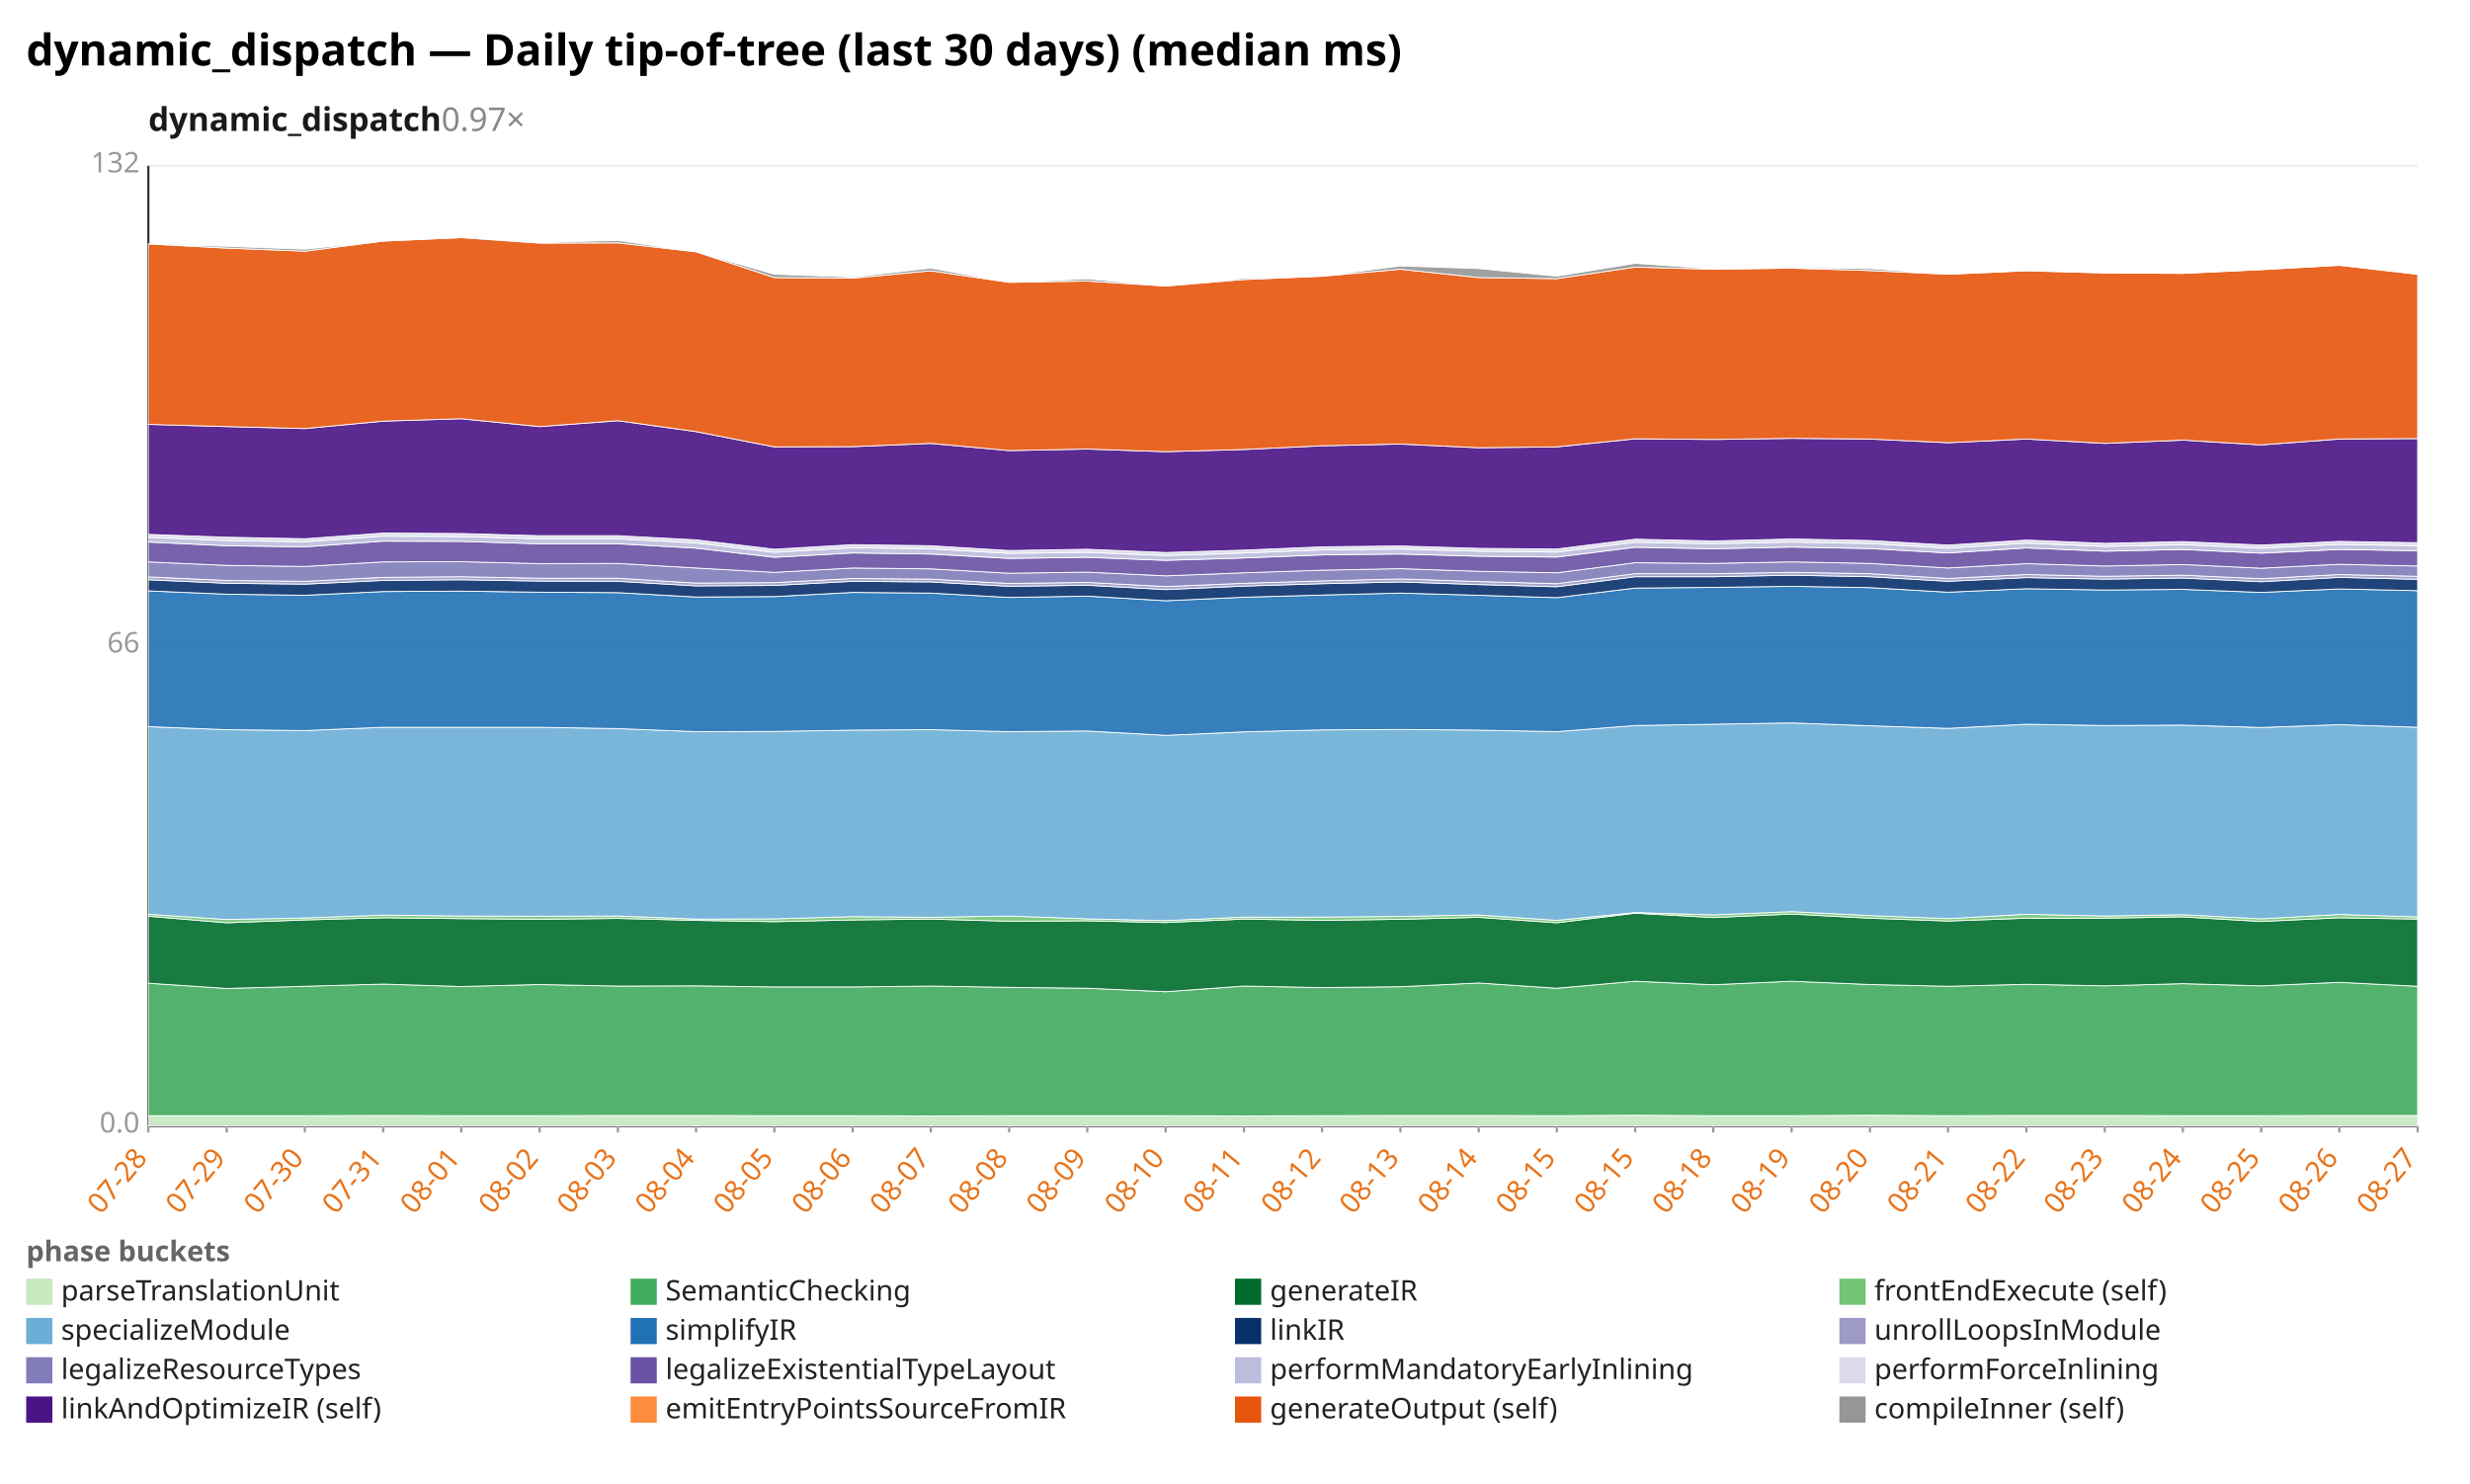
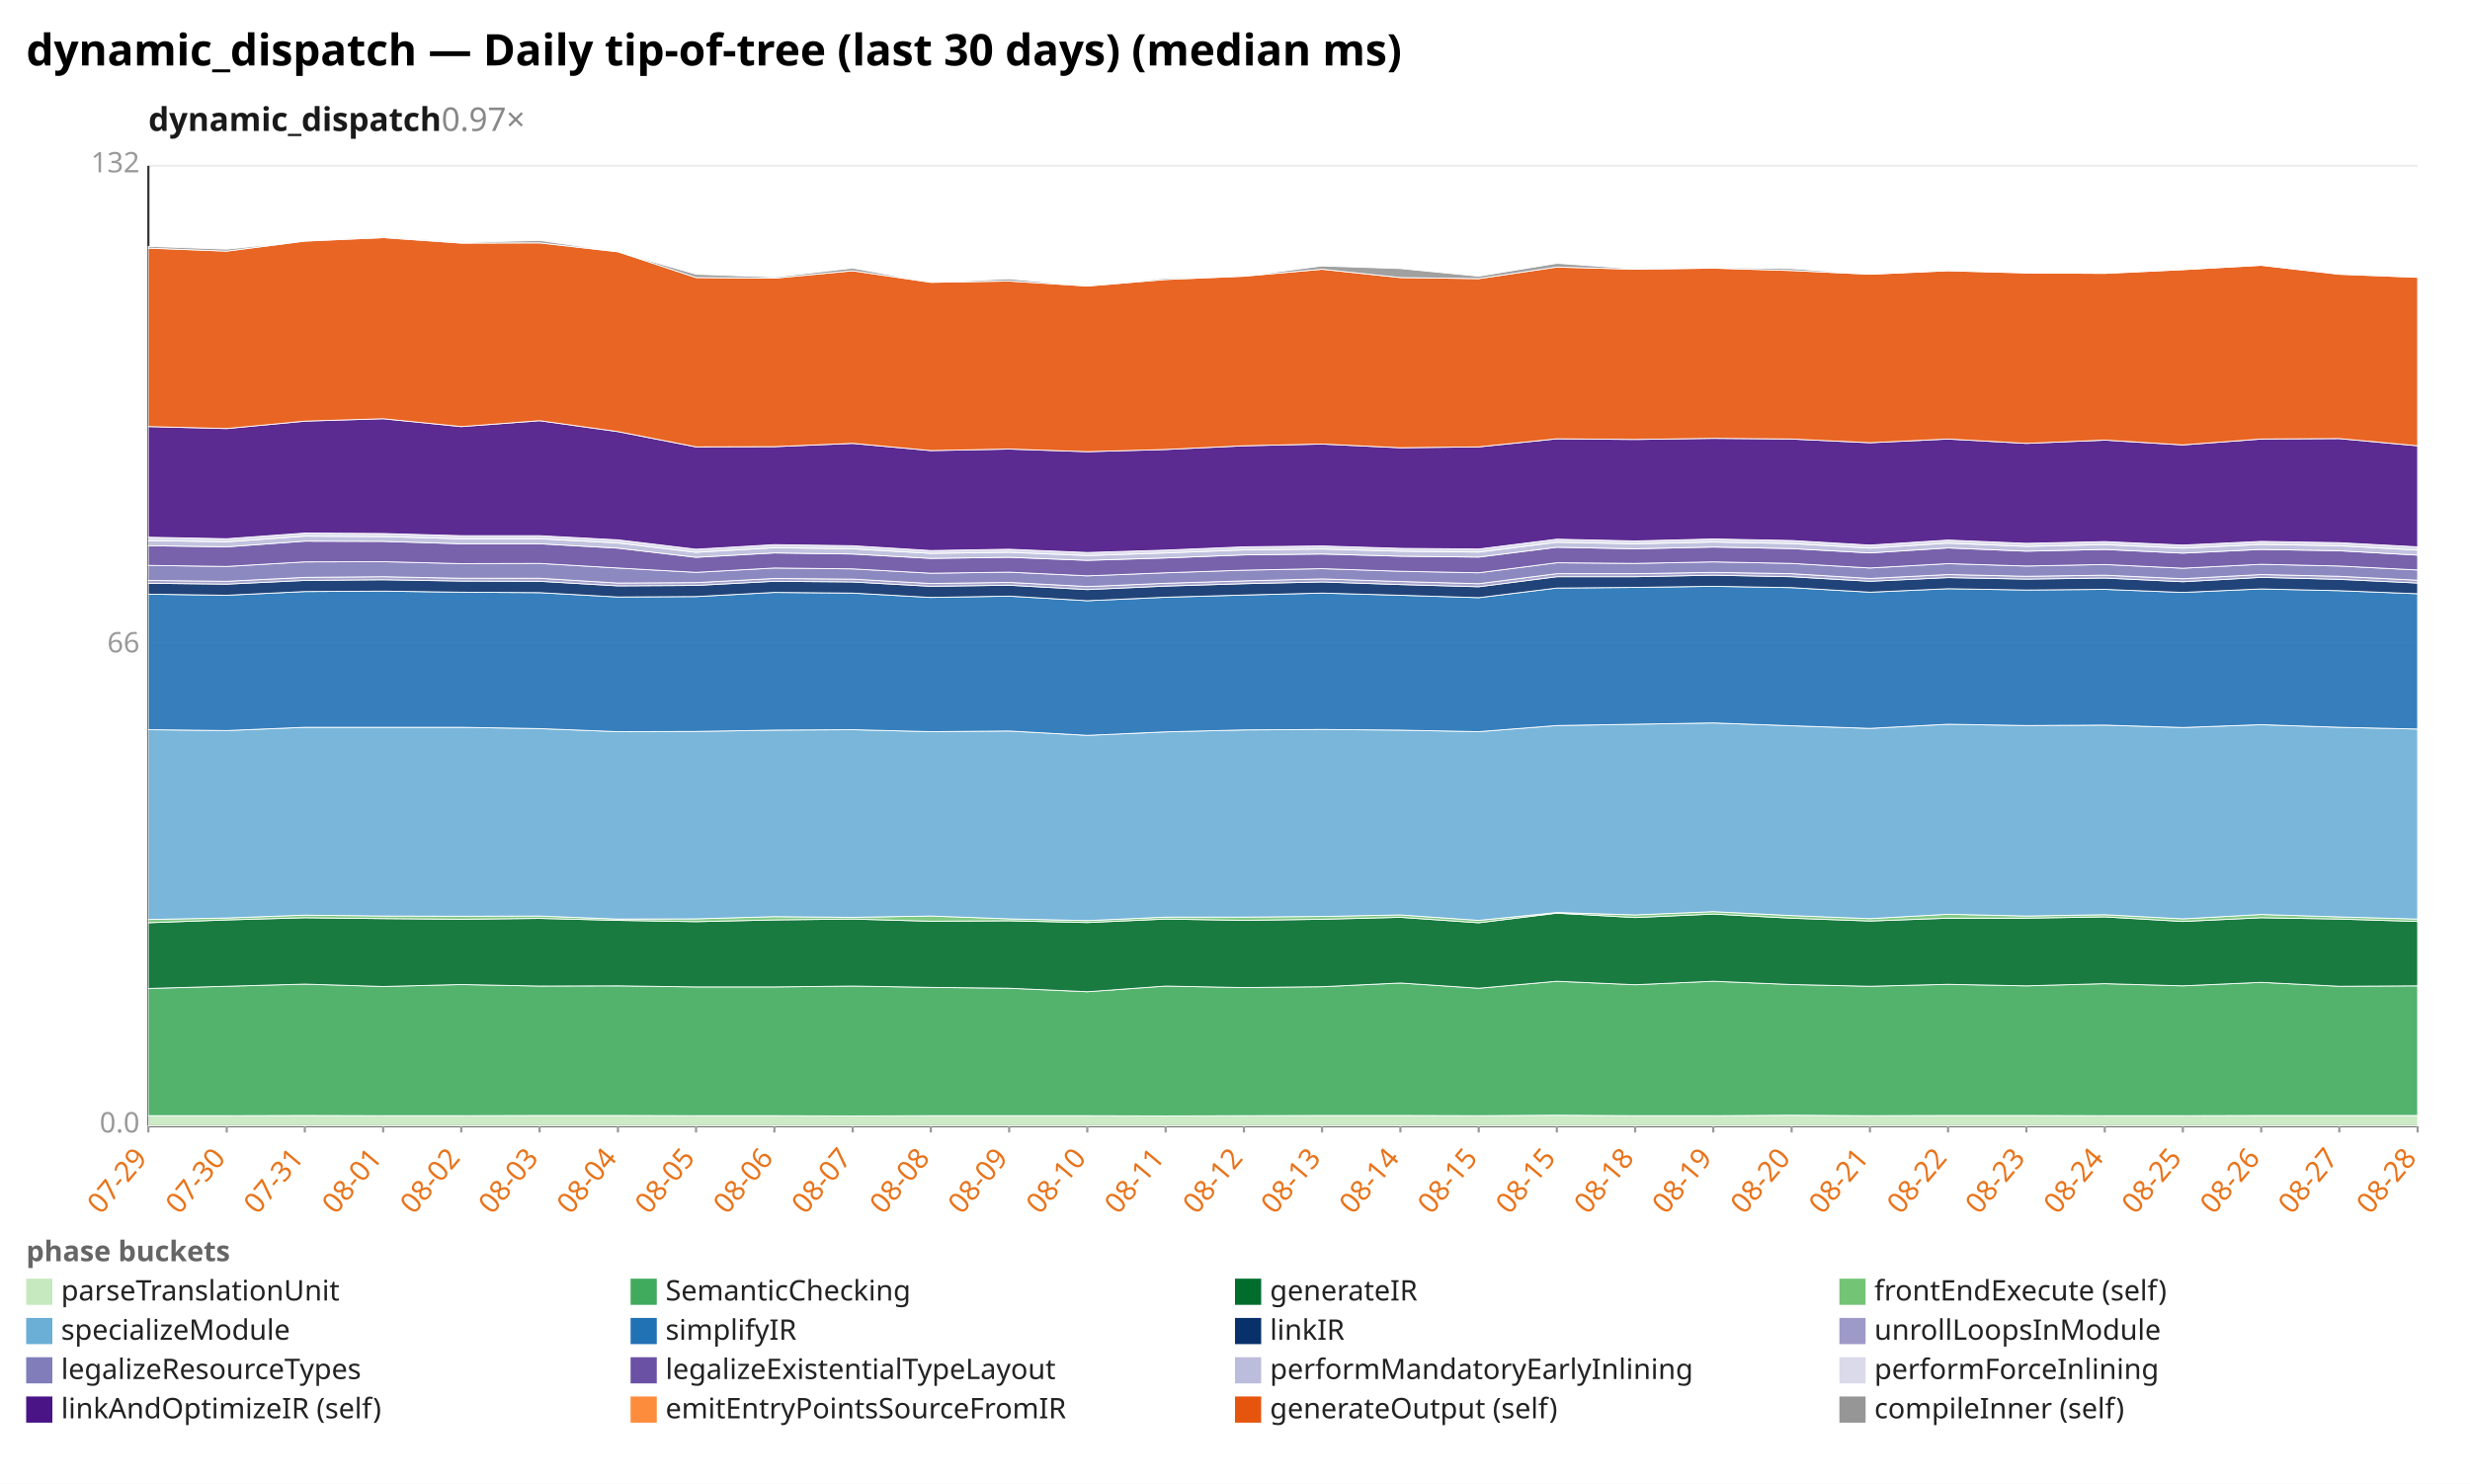
<svg xmlns="http://www.w3.org/2000/svg" width="1132" height="680" viewBox="0 0 1132 680" preserveAspectRatio="xMidYMid meet" font-family="sans-serif" font-size="13">
  <rect width="1132" height="680" fill="white" />
  <text x="12" y="30" font-size="20" font-weight="bold">dynamic_dispatch — Daily tip-of-tree (last 30 days) (median ms)</text>
  <text x="68" y="60" font-size="15" font-weight="600" fill="#1a1a1a">dynamic_dispatch<tspan fill="#888" font-weight="400" text-decoration="none">  0.97×</tspan>
  </text>
  <line x1="68.0" y1="516.0" x2="1108.0" y2="516.0" stroke="#eee" />
  <text x="64.0" y="519.0" text-anchor="end" fill="#999">0.0</text>
  <line x1="68.0" y1="296.0" x2="1108.0" y2="296.0" stroke="#eee" />
  <text x="64.0" y="299.0" text-anchor="end" fill="#999">66</text>
  <line x1="68.0" y1="76.0" x2="1108.0" y2="76.0" stroke="#eee" />
  <text x="64.0" y="79.0" text-anchor="end" fill="#999">132</text>
  <line x1="68.0" y1="76.0" x2="68.0" y2="516.0" stroke="#333" />
  <line x1="68.0" y1="516.0" x2="1108.0" y2="516.0" stroke="#333" />
  <line x1="68.0" y1="516.0" x2="68.0" y2="519.0" stroke="#999" />
-   <text x="68.0" y="531.0" text-anchor="end" fill="#e8731a" transform="rotate(-50 68.0 531.0)">07-28</text>
+   <text x="68.0" y="531.0" text-anchor="end" fill="#e8731a" transform="rotate(-50 68.0 531.0)">07-29</text>
  <line x1="103.9" y1="516.0" x2="103.9" y2="519.0" stroke="#999" />
-   <text x="103.9" y="531.0" text-anchor="end" fill="#e8731a" transform="rotate(-50 103.9 531.0)">07-29</text>
+   <text x="103.9" y="531.0" text-anchor="end" fill="#e8731a" transform="rotate(-50 103.9 531.0)">07-30</text>
  <line x1="139.7" y1="516.0" x2="139.7" y2="519.0" stroke="#999" />
-   <text x="139.7" y="531.0" text-anchor="end" fill="#e8731a" transform="rotate(-50 139.7 531.0)">07-30</text>
+   <text x="139.7" y="531.0" text-anchor="end" fill="#e8731a" transform="rotate(-50 139.7 531.0)">07-31</text>
  <line x1="175.6" y1="516.0" x2="175.6" y2="519.0" stroke="#999" />
-   <text x="175.6" y="531.0" text-anchor="end" fill="#e8731a" transform="rotate(-50 175.6 531.0)">07-31</text>
+   <text x="175.6" y="531.0" text-anchor="end" fill="#e8731a" transform="rotate(-50 175.6 531.0)">08-01</text>
  <line x1="211.4" y1="516.0" x2="211.4" y2="519.0" stroke="#999" />
-   <text x="211.4" y="531.0" text-anchor="end" fill="#e8731a" transform="rotate(-50 211.4 531.0)">08-01</text>
+   <text x="211.4" y="531.0" text-anchor="end" fill="#e8731a" transform="rotate(-50 211.4 531.0)">08-02</text>
  <line x1="247.3" y1="516.0" x2="247.3" y2="519.0" stroke="#999" />
-   <text x="247.3" y="531.0" text-anchor="end" fill="#e8731a" transform="rotate(-50 247.3 531.0)">08-02</text>
+   <text x="247.3" y="531.0" text-anchor="end" fill="#e8731a" transform="rotate(-50 247.3 531.0)">08-03</text>
  <line x1="283.2" y1="516.0" x2="283.2" y2="519.0" stroke="#999" />
-   <text x="283.2" y="531.0" text-anchor="end" fill="#e8731a" transform="rotate(-50 283.2 531.0)">08-03</text>
+   <text x="283.2" y="531.0" text-anchor="end" fill="#e8731a" transform="rotate(-50 283.2 531.0)">08-04</text>
  <line x1="319.0" y1="516.0" x2="319.0" y2="519.0" stroke="#999" />
-   <text x="319.0" y="531.0" text-anchor="end" fill="#e8731a" transform="rotate(-50 319.0 531.0)">08-04</text>
+   <text x="319.0" y="531.0" text-anchor="end" fill="#e8731a" transform="rotate(-50 319.0 531.0)">08-05</text>
  <line x1="354.9" y1="516.0" x2="354.9" y2="519.0" stroke="#999" />
-   <text x="354.9" y="531.0" text-anchor="end" fill="#e8731a" transform="rotate(-50 354.9 531.0)">08-05</text>
+   <text x="354.9" y="531.0" text-anchor="end" fill="#e8731a" transform="rotate(-50 354.9 531.0)">08-06</text>
  <line x1="390.8" y1="516.0" x2="390.8" y2="519.0" stroke="#999" />
-   <text x="390.8" y="531.0" text-anchor="end" fill="#e8731a" transform="rotate(-50 390.8 531.0)">08-06</text>
+   <text x="390.8" y="531.0" text-anchor="end" fill="#e8731a" transform="rotate(-50 390.8 531.0)">08-07</text>
  <line x1="426.6" y1="516.0" x2="426.6" y2="519.0" stroke="#999" />
-   <text x="426.6" y="531.0" text-anchor="end" fill="#e8731a" transform="rotate(-50 426.6 531.0)">08-07</text>
+   <text x="426.6" y="531.0" text-anchor="end" fill="#e8731a" transform="rotate(-50 426.6 531.0)">08-08</text>
  <line x1="462.5" y1="516.0" x2="462.5" y2="519.0" stroke="#999" />
-   <text x="462.5" y="531.0" text-anchor="end" fill="#e8731a" transform="rotate(-50 462.5 531.0)">08-08</text>
+   <text x="462.5" y="531.0" text-anchor="end" fill="#e8731a" transform="rotate(-50 462.5 531.0)">08-09</text>
  <line x1="498.3" y1="516.0" x2="498.3" y2="519.0" stroke="#999" />
-   <text x="498.3" y="531.0" text-anchor="end" fill="#e8731a" transform="rotate(-50 498.3 531.0)">08-09</text>
+   <text x="498.3" y="531.0" text-anchor="end" fill="#e8731a" transform="rotate(-50 498.3 531.0)">08-10</text>
  <line x1="534.2" y1="516.0" x2="534.2" y2="519.0" stroke="#999" />
-   <text x="534.2" y="531.0" text-anchor="end" fill="#e8731a" transform="rotate(-50 534.2 531.0)">08-10</text>
+   <text x="534.2" y="531.0" text-anchor="end" fill="#e8731a" transform="rotate(-50 534.2 531.0)">08-11</text>
  <line x1="570.1" y1="516.0" x2="570.1" y2="519.0" stroke="#999" />
-   <text x="570.1" y="531.0" text-anchor="end" fill="#e8731a" transform="rotate(-50 570.1 531.0)">08-11</text>
+   <text x="570.1" y="531.0" text-anchor="end" fill="#e8731a" transform="rotate(-50 570.1 531.0)">08-12</text>
  <line x1="605.9" y1="516.0" x2="605.9" y2="519.0" stroke="#999" />
-   <text x="605.9" y="531.0" text-anchor="end" fill="#e8731a" transform="rotate(-50 605.9 531.0)">08-12</text>
+   <text x="605.9" y="531.0" text-anchor="end" fill="#e8731a" transform="rotate(-50 605.9 531.0)">08-13</text>
  <line x1="641.8" y1="516.0" x2="641.8" y2="519.0" stroke="#999" />
-   <text x="641.8" y="531.0" text-anchor="end" fill="#e8731a" transform="rotate(-50 641.8 531.0)">08-13</text>
+   <text x="641.8" y="531.0" text-anchor="end" fill="#e8731a" transform="rotate(-50 641.8 531.0)">08-14</text>
  <line x1="677.7" y1="516.0" x2="677.7" y2="519.0" stroke="#999" />
-   <text x="677.7" y="531.0" text-anchor="end" fill="#e8731a" transform="rotate(-50 677.7 531.0)">08-14</text>
+   <text x="677.7" y="531.0" text-anchor="end" fill="#e8731a" transform="rotate(-50 677.7 531.0)">08-15</text>
  <line x1="713.5" y1="516.0" x2="713.5" y2="519.0" stroke="#999" />
  <text x="713.5" y="531.0" text-anchor="end" fill="#e8731a" transform="rotate(-50 713.5 531.0)">08-15</text>
  <line x1="749.4" y1="516.0" x2="749.4" y2="519.0" stroke="#999" />
-   <text x="749.4" y="531.0" text-anchor="end" fill="#e8731a" transform="rotate(-50 749.4 531.0)">08-15</text>
+   <text x="749.4" y="531.0" text-anchor="end" fill="#e8731a" transform="rotate(-50 749.4 531.0)">08-18</text>
  <line x1="785.2" y1="516.0" x2="785.2" y2="519.0" stroke="#999" />
-   <text x="785.2" y="531.0" text-anchor="end" fill="#e8731a" transform="rotate(-50 785.2 531.0)">08-18</text>
+   <text x="785.2" y="531.0" text-anchor="end" fill="#e8731a" transform="rotate(-50 785.2 531.0)">08-19</text>
  <line x1="821.1" y1="516.0" x2="821.1" y2="519.0" stroke="#999" />
-   <text x="821.1" y="531.0" text-anchor="end" fill="#e8731a" transform="rotate(-50 821.1 531.0)">08-19</text>
+   <text x="821.1" y="531.0" text-anchor="end" fill="#e8731a" transform="rotate(-50 821.1 531.0)">08-20</text>
  <line x1="857.0" y1="516.0" x2="857.0" y2="519.0" stroke="#999" />
-   <text x="857.0" y="531.0" text-anchor="end" fill="#e8731a" transform="rotate(-50 857.0 531.0)">08-20</text>
+   <text x="857.0" y="531.0" text-anchor="end" fill="#e8731a" transform="rotate(-50 857.0 531.0)">08-21</text>
  <line x1="892.8" y1="516.0" x2="892.8" y2="519.0" stroke="#999" />
-   <text x="892.8" y="531.0" text-anchor="end" fill="#e8731a" transform="rotate(-50 892.8 531.0)">08-21</text>
+   <text x="892.8" y="531.0" text-anchor="end" fill="#e8731a" transform="rotate(-50 892.8 531.0)">08-22</text>
  <line x1="928.7" y1="516.0" x2="928.7" y2="519.0" stroke="#999" />
-   <text x="928.7" y="531.0" text-anchor="end" fill="#e8731a" transform="rotate(-50 928.7 531.0)">08-22</text>
+   <text x="928.7" y="531.0" text-anchor="end" fill="#e8731a" transform="rotate(-50 928.7 531.0)">08-23</text>
  <line x1="964.6" y1="516.0" x2="964.6" y2="519.0" stroke="#999" />
-   <text x="964.6" y="531.0" text-anchor="end" fill="#e8731a" transform="rotate(-50 964.6 531.0)">08-23</text>
+   <text x="964.6" y="531.0" text-anchor="end" fill="#e8731a" transform="rotate(-50 964.6 531.0)">08-24</text>
  <line x1="1000.4" y1="516.0" x2="1000.4" y2="519.0" stroke="#999" />
-   <text x="1000.4" y="531.0" text-anchor="end" fill="#e8731a" transform="rotate(-50 1000.4 531.0)">08-24</text>
+   <text x="1000.4" y="531.0" text-anchor="end" fill="#e8731a" transform="rotate(-50 1000.4 531.0)">08-25</text>
  <line x1="1036.3" y1="516.0" x2="1036.3" y2="519.0" stroke="#999" />
-   <text x="1036.3" y="531.0" text-anchor="end" fill="#e8731a" transform="rotate(-50 1036.3 531.0)">08-25</text>
+   <text x="1036.3" y="531.0" text-anchor="end" fill="#e8731a" transform="rotate(-50 1036.3 531.0)">08-26</text>
  <line x1="1072.1" y1="516.0" x2="1072.1" y2="519.0" stroke="#999" />
-   <text x="1072.1" y="531.0" text-anchor="end" fill="#e8731a" transform="rotate(-50 1072.1 531.0)">08-26</text>
+   <text x="1072.1" y="531.0" text-anchor="end" fill="#e8731a" transform="rotate(-50 1072.1 531.0)">08-27</text>
  <line x1="1108.0" y1="516.0" x2="1108.0" y2="519.0" stroke="#999" />
-   <text x="1108.0" y="531.0" text-anchor="end" fill="#e8731a" transform="rotate(-50 1108.0 531.0)">08-27</text>
-   <polygon points="68.0,511.3 103.9,511.3 139.7,511.3 175.6,511.2 211.4,511.3 247.3,511.3 283.2,511.2 319.0,511.2 354.9,511.3 390.8,511.3 426.6,511.4 462.5,511.3 498.3,511.3 534.2,511.3 570.1,511.4 605.9,511.3 641.8,511.2 677.7,511.2 713.5,511.3 749.4,511.1 785.2,511.3 821.1,511.3 857.0,511.1 892.8,511.3 928.7,511.2 964.6,511.2 1000.4,511.3 1036.3,511.3 1072.1,511.2 1108.0,511.2 1108.0,516.0 1072.1,516.0 1036.3,516.0 1000.4,516.0 964.6,516.0 928.7,516.0 892.8,516.0 857.0,516.0 821.1,516.0 785.2,516.0 749.4,516.0 713.5,516.0 677.7,516.0 641.8,516.0 605.9,516.0 570.1,516.0 534.2,516.0 498.3,516.0 462.5,516.0 426.6,516.0 390.8,516.0 354.9,516.0 319.0,516.0 283.2,516.0 247.3,516.0 211.4,516.0 175.6,516.0 139.7,516.0 103.9,516.0 68.0,516.0" fill="#c7e9c0" fill-opacity="0.9" stroke="#fff" stroke-width="0.4" />
-   <polygon points="68.0,450.6 103.9,453.0 139.7,452.0 175.6,451.0 211.4,452.1 247.3,451.2 283.2,451.9 319.0,451.8 354.9,452.3 390.8,452.3 426.6,451.9 462.5,452.5 498.3,452.9 534.2,454.5 570.1,451.9 605.9,452.6 641.8,452.2 677.7,450.5 713.5,452.9 749.4,449.7 785.2,451.3 821.1,449.7 857.0,451.2 892.8,452.0 928.7,451.1 964.6,451.8 1000.4,450.8 1036.3,451.8 1072.1,450.2 1108.0,452.0 1108.0,511.2 1072.1,511.2 1036.3,511.3 1000.4,511.3 964.6,511.2 928.7,511.2 892.8,511.3 857.0,511.1 821.1,511.3 785.2,511.3 749.4,511.1 713.5,511.3 677.7,511.2 641.8,511.2 605.9,511.3 570.1,511.4 534.2,511.3 498.3,511.3 462.5,511.3 426.6,511.4 390.8,511.3 354.9,511.3 319.0,511.2 283.2,511.2 247.3,511.3 211.4,511.3 175.6,511.2 139.7,511.3 103.9,511.3 68.0,511.3" fill="#41ab5d" fill-opacity="0.9" stroke="#fff" stroke-width="0.4" />
-   <polygon points="68.0,419.9 103.9,422.9 139.7,421.6 175.6,420.6 211.4,421.0 247.3,421.3 283.2,420.9 319.0,421.8 354.9,422.4 390.8,421.6 426.6,421.2 462.5,422.2 498.3,422.0 534.2,422.8 570.1,421.2 605.9,421.8 641.8,421.3 677.7,420.4 713.5,422.9 749.4,418.5 785.2,420.5 821.1,418.9 857.0,420.8 892.8,422.1 928.7,420.8 964.6,420.8 1000.4,420.2 1036.3,422.3 1072.1,420.6 1108.0,421.2 1108.0,452.0 1072.1,450.2 1036.3,451.8 1000.4,450.8 964.6,451.8 928.7,451.1 892.8,452.0 857.0,451.2 821.1,449.7 785.2,451.3 749.4,449.7 713.5,452.9 677.7,450.5 641.8,452.2 605.9,452.6 570.1,451.9 534.2,454.5 498.3,452.9 462.5,452.5 426.6,451.9 390.8,452.3 354.9,452.3 319.0,451.8 283.2,451.9 247.3,451.2 211.4,452.1 175.6,451.0 139.7,452.0 103.9,453.0 68.0,450.6" fill="#006d2c" fill-opacity="0.9" stroke="#fff" stroke-width="0.4" />
-   <polygon points="68.0,419.0 103.9,421.4 139.7,420.7 175.6,419.4 211.4,419.8 247.3,419.9 283.2,419.8 319.0,421.2 354.9,421.1 390.8,420.1 426.6,420.4 462.5,419.8 498.3,421.1 534.2,421.9 570.1,420.3 605.9,420.3 641.8,420.0 677.7,419.3 713.5,421.8 749.4,418.2 785.2,419.3 821.1,417.8 857.0,419.6 892.8,421.0 928.7,419.0 964.6,419.8 1000.4,419.2 1036.3,421.1 1072.1,419.1 1108.0,420.2 1108.0,421.2 1072.1,420.6 1036.3,422.3 1000.4,420.2 964.6,420.8 928.7,420.8 892.8,422.1 857.0,420.8 821.1,418.9 785.2,420.5 749.4,418.5 713.5,422.9 677.7,420.4 641.8,421.3 605.9,421.8 570.1,421.2 534.2,422.8 498.3,422.0 462.5,422.2 426.6,421.2 390.8,421.6 354.9,422.4 319.0,421.8 283.2,420.9 247.3,421.3 211.4,421.0 175.6,420.6 139.7,421.6 103.9,422.9 68.0,419.9" fill="#74c476" fill-opacity="0.9" stroke="#fff" stroke-width="0.4" />
-   <polygon points="68.0,333.0 103.9,334.4 139.7,334.8 175.6,333.3 211.4,333.3 247.3,333.3 283.2,333.9 319.0,335.3 354.9,335.2 390.8,334.6 426.6,334.4 462.5,335.3 498.3,335.0 534.2,337.0 570.1,335.4 605.9,334.5 641.8,334.3 677.7,334.6 713.5,335.3 749.4,332.5 785.2,331.9 821.1,331.3 857.0,332.6 892.8,333.8 928.7,331.9 964.6,332.5 1000.4,332.3 1036.3,333.4 1072.1,332.1 1108.0,333.3 1108.0,420.2 1072.1,419.1 1036.3,421.1 1000.4,419.2 964.6,419.8 928.7,419.0 892.8,421.0 857.0,419.6 821.1,417.8 785.2,419.3 749.4,418.2 713.5,421.8 677.7,419.3 641.8,420.0 605.9,420.3 570.1,420.3 534.2,421.9 498.3,421.1 462.5,419.8 426.6,420.4 390.8,420.1 354.9,421.1 319.0,421.2 283.2,419.8 247.3,419.9 211.4,419.8 175.6,419.4 139.7,420.7 103.9,421.4 68.0,419.0" fill="#6baed6" fill-opacity="0.9" stroke="#fff" stroke-width="0.4" />
-   <polygon points="68.0,270.8 103.9,272.3 139.7,272.8 175.6,271.1 211.4,270.9 247.3,271.4 283.2,271.6 319.0,273.6 354.9,273.4 390.8,271.5 426.6,271.8 462.5,273.8 498.3,273.2 534.2,275.3 570.1,273.7 605.9,272.7 641.8,271.8 677.7,272.8 713.5,273.9 749.4,269.5 785.2,269.2 821.1,268.7 857.0,269.3 892.8,271.4 928.7,269.8 964.6,270.4 1000.4,270.1 1036.3,271.5 1072.1,269.9 1108.0,270.7 1108.0,333.3 1072.1,332.1 1036.3,333.4 1000.4,332.3 964.6,332.5 928.7,331.9 892.8,333.8 857.0,332.6 821.1,331.3 785.2,331.9 749.4,332.5 713.5,335.3 677.7,334.6 641.8,334.3 605.9,334.5 570.1,335.4 534.2,337.0 498.3,335.0 462.5,335.3 426.6,334.4 390.8,334.6 354.9,335.2 319.0,335.3 283.2,333.9 247.3,333.3 211.4,333.3 175.6,333.3 139.7,334.8 103.9,334.4 68.0,333.0" fill="#2171b5" fill-opacity="0.9" stroke="#fff" stroke-width="0.4" />
-   <polygon points="68.0,265.7 103.9,267.3 139.7,267.7 175.6,266.0 211.4,265.7 247.3,266.3 283.2,266.4 319.0,268.5 354.9,268.3 390.8,266.4 426.6,266.7 462.5,268.7 498.3,268.2 534.2,270.2 570.1,268.6 605.9,267.5 641.8,266.7 677.7,267.9 713.5,268.9 749.4,264.3 785.2,264.3 821.1,263.6 857.0,264.3 892.8,266.4 928.7,264.7 964.6,265.4 1000.4,264.9 1036.3,266.6 1072.1,264.6 1108.0,265.5 1108.0,270.7 1072.1,269.9 1036.3,271.5 1000.4,270.1 964.6,270.4 928.7,269.8 892.8,271.4 857.0,269.3 821.1,268.7 785.2,269.2 749.4,269.5 713.5,273.9 677.7,272.8 641.8,271.8 605.9,272.7 570.1,273.7 534.2,275.3 498.3,273.2 462.5,273.8 426.6,271.8 390.8,271.5 354.9,273.4 319.0,273.6 283.2,271.6 247.3,271.4 211.4,270.9 175.6,271.1 139.7,272.8 103.9,272.3 68.0,270.8" fill="#08306b" fill-opacity="0.9" stroke="#fff" stroke-width="0.4" />
-   <polygon points="68.0,264.4 103.9,266.0 139.7,266.4 175.6,264.6 211.4,264.3 247.3,265.0 283.2,265.0 319.0,267.2 354.9,267.0 390.8,265.1 426.6,265.4 462.5,267.4 498.3,266.9 534.2,268.8 570.1,267.3 605.9,266.2 641.8,265.3 677.7,266.5 713.5,267.5 749.4,262.9 785.2,262.9 821.1,262.3 857.0,262.9 892.8,265.1 928.7,263.3 964.6,264.1 1000.4,263.6 1036.3,265.2 1072.1,263.3 1108.0,264.1 1108.0,265.5 1072.1,264.6 1036.3,266.6 1000.4,264.9 964.6,265.4 928.7,264.7 892.8,266.4 857.0,264.3 821.1,263.6 785.2,264.3 749.4,264.3 713.5,268.9 677.7,267.9 641.8,266.7 605.9,267.5 570.1,268.6 534.2,270.2 498.3,268.2 462.5,268.7 426.6,266.7 390.8,266.4 354.9,268.3 319.0,268.5 283.2,266.4 247.3,266.3 211.4,265.7 175.6,266.0 139.7,267.7 103.9,267.3 68.0,265.7" fill="#9e9ac8" fill-opacity="0.9" stroke="#fff" stroke-width="0.4" />
-   <polygon points="68.0,257.5 103.9,259.1 139.7,259.6 175.6,257.5 211.4,257.4 247.3,258.3 283.2,258.2 319.0,260.3 354.9,262.3 390.8,260.3 426.6,260.7 462.5,262.7 498.3,262.2 534.2,263.9 570.1,262.5 605.9,261.3 641.8,260.6 677.7,261.8 713.5,262.5 749.4,257.9 785.2,258.2 821.1,257.5 857.0,258.2 892.8,260.3 928.7,258.3 964.6,259.4 1000.4,258.7 1036.3,260.4 1072.1,258.6 1108.0,259.4 1108.0,264.1 1072.1,263.3 1036.3,265.2 1000.4,263.6 964.6,264.1 928.7,263.3 892.8,265.1 857.0,262.9 821.1,262.3 785.2,262.9 749.4,262.9 713.5,267.5 677.7,266.5 641.8,265.3 605.9,266.2 570.1,267.3 534.2,268.8 498.3,266.9 462.5,267.4 426.6,265.4 390.8,265.1 354.9,267.0 319.0,267.2 283.2,265.0 247.3,265.0 211.4,264.3 175.6,264.6 139.7,266.4 103.9,266.0 68.0,264.4" fill="#807dba" fill-opacity="0.9" stroke="#fff" stroke-width="0.4" />
-   <polygon points="68.0,248.4 103.9,250.1 139.7,250.6 175.6,248.0 211.4,248.1 247.3,249.2 283.2,249.2 319.0,251.2 354.9,255.4 390.8,253.4 426.6,253.9 462.5,255.9 498.3,255.4 534.2,256.8 570.1,255.7 605.9,254.3 641.8,253.9 677.7,254.9 713.5,255.3 749.4,250.8 785.2,251.5 821.1,250.7 857.0,251.4 892.8,253.4 928.7,251.1 964.6,252.6 1000.4,251.8 1036.3,253.5 1072.1,251.8 1108.0,252.4 1108.0,259.4 1072.1,258.6 1036.3,260.4 1000.4,258.7 964.6,259.4 928.7,258.3 892.8,260.3 857.0,258.2 821.1,257.5 785.2,258.2 749.4,257.9 713.5,262.5 677.7,261.8 641.8,260.6 605.9,261.3 570.1,262.5 534.2,263.9 498.3,262.2 462.5,262.7 426.6,260.7 390.8,260.3 354.9,262.3 319.0,260.3 283.2,258.2 247.3,258.3 211.4,257.4 175.6,257.5 139.7,259.6 103.9,259.1 68.0,257.5" fill="#6a51a3" fill-opacity="0.9" stroke="#fff" stroke-width="0.4" />
-   <polygon points="68.0,246.2 103.9,247.7 139.7,248.3 175.6,245.7 211.4,245.9 247.3,246.9 283.2,246.9 319.0,248.8 354.9,253.1 390.8,251.0 426.6,251.5 462.5,253.6 498.3,253.1 534.2,254.6 570.1,253.4 605.9,252.0 641.8,251.6 677.7,252.6 713.5,253.0 749.4,248.5 785.2,249.2 821.1,248.4 857.0,249.1 892.8,251.2 928.7,248.9 964.6,250.4 1000.4,249.6 1036.3,251.2 1072.1,249.5 1108.0,250.1 1108.0,252.4 1072.1,251.8 1036.3,253.5 1000.4,251.8 964.6,252.6 928.7,251.1 892.8,253.4 857.0,251.4 821.1,250.7 785.2,251.5 749.4,250.8 713.5,255.3 677.7,254.9 641.8,253.9 605.9,254.3 570.1,255.7 534.2,256.8 498.3,255.4 462.5,255.9 426.6,253.9 390.8,253.4 354.9,255.4 319.0,251.2 283.2,249.2 247.3,249.2 211.4,248.1 175.6,248.0 139.7,250.6 103.9,250.1 68.0,248.4" fill="#bcbddc" fill-opacity="0.9" stroke="#fff" stroke-width="0.4" />
-   <polygon points="68.0,244.9 103.9,246.2 139.7,246.9 175.6,244.3 211.4,244.5 247.3,245.5 283.2,245.5 319.0,247.4 354.9,251.7 390.8,249.6 426.6,250.1 462.5,252.3 498.3,251.7 534.2,253.2 570.1,252.1 605.9,250.6 641.8,250.2 677.7,251.3 713.5,251.6 749.4,247.1 785.2,247.9 821.1,247.0 857.0,247.7 892.8,249.8 928.7,247.5 964.6,249.0 1000.4,248.2 1036.3,249.8 1072.1,248.1 1108.0,248.7 1108.0,250.1 1072.1,249.5 1036.3,251.2 1000.4,249.6 964.6,250.4 928.7,248.9 892.8,251.2 857.0,249.1 821.1,248.4 785.2,249.2 749.4,248.5 713.5,253.0 677.7,252.6 641.8,251.6 605.9,252.0 570.1,253.4 534.2,254.6 498.3,253.1 462.5,253.6 426.6,251.5 390.8,251.0 354.9,253.1 319.0,248.8 283.2,246.9 247.3,246.9 211.4,245.9 175.6,245.7 139.7,248.3 103.9,247.7 68.0,246.2" fill="#dadaeb" fill-opacity="0.9" stroke="#fff" stroke-width="0.4" />
-   <polygon points="68.0,194.5 103.9,195.5 139.7,196.4 175.6,193.0 211.4,191.9 247.3,195.5 283.2,192.8 319.0,197.8 354.9,204.8 390.8,204.7 426.6,203.2 462.5,206.5 498.3,205.8 534.2,207.0 570.1,206.0 605.9,204.3 641.8,203.5 677.7,205.2 713.5,204.8 749.4,201.1 785.2,201.4 821.1,200.9 857.0,201.2 892.8,202.9 928.7,201.2 964.6,203.2 1000.4,201.7 1036.3,203.9 1072.1,201.2 1108.0,201.0 1108.0,248.7 1072.1,248.1 1036.3,249.8 1000.4,248.2 964.6,249.0 928.7,247.5 892.8,249.8 857.0,247.7 821.1,247.0 785.2,247.9 749.4,247.1 713.5,251.6 677.7,251.3 641.8,250.2 605.9,250.6 570.1,252.1 534.2,253.2 498.3,251.7 462.5,252.3 426.6,250.1 390.8,249.6 354.9,251.7 319.0,247.4 283.2,245.5 247.3,245.5 211.4,244.5 175.6,244.3 139.7,246.9 103.9,246.2 68.0,244.9" fill="#4a1486" fill-opacity="0.9" stroke="#fff" stroke-width="0.4" />
-   <polygon points="68.0,111.8 103.9,113.7 139.7,115.1 175.6,110.5 211.4,108.9 247.3,111.4 283.2,111.3 319.0,115.4 354.9,127.2 390.8,127.5 426.6,124.1 462.5,129.4 498.3,128.8 534.2,131.1 570.1,128.1 605.9,126.6 641.8,123.4 677.7,127.2 713.5,127.7 749.4,122.4 785.2,123.4 821.1,122.9 857.0,124.0 892.8,125.7 928.7,124.1 964.6,125.1 1000.4,125.3 1036.3,123.6 1072.1,121.6 1108.0,125.7 1108.0,201.0 1072.1,201.2 1036.3,203.9 1000.4,201.7 964.6,203.2 928.7,201.2 892.8,202.9 857.0,201.2 821.1,200.9 785.2,201.4 749.4,201.1 713.5,204.8 677.7,205.2 641.8,203.5 605.9,204.3 570.1,206.0 534.2,207.0 498.3,205.8 462.5,206.5 426.6,203.2 390.8,204.7 354.9,204.8 319.0,197.8 283.2,192.8 247.3,195.5 211.4,191.9 175.6,193.0 139.7,196.4 103.9,195.5 68.0,194.5" fill="#e6550d" fill-opacity="0.9" stroke="#fff" stroke-width="0.4" />
-   <polygon points="68.0,111.8 103.9,112.9 139.7,114.2 175.6,110.5 211.4,108.6 247.3,111.1 283.2,110.2 319.0,115.4 354.9,125.7 390.8,127.0 426.6,122.9 462.5,129.4 498.3,127.8 534.2,131.1 570.1,127.5 605.9,126.6 641.8,121.9 677.7,123.1 713.5,126.6 749.4,120.7 785.2,123.2 821.1,122.6 857.0,123.1 892.8,125.7 928.7,124.1 964.6,125.1 1000.4,125.3 1036.3,123.6 1072.1,121.6 1108.0,125.7 1108.0,125.7 1072.1,121.6 1036.3,123.6 1000.4,125.3 964.6,125.1 928.7,124.1 892.8,125.7 857.0,124.0 821.1,122.9 785.2,123.4 749.4,122.4 713.5,127.7 677.7,127.2 641.8,123.4 605.9,126.6 570.1,128.1 534.2,131.1 498.3,128.8 462.5,129.4 426.6,124.1 390.8,127.5 354.9,127.2 319.0,115.4 283.2,111.3 247.3,111.4 211.4,108.9 175.6,110.5 139.7,115.1 103.9,113.7 68.0,111.8" fill="#969696" fill-opacity="0.9" stroke="#fff" stroke-width="0.4" />
+   <text x="1108.0" y="531.0" text-anchor="end" fill="#e8731a" transform="rotate(-50 1108.0 531.0)">08-28</text>
+   <polygon points="68.0,511.3 103.9,511.3 139.7,511.2 175.6,511.3 211.4,511.3 247.3,511.2 283.2,511.2 319.0,511.3 354.9,511.3 390.8,511.4 426.6,511.3 462.5,511.3 498.3,511.3 534.2,511.4 570.1,511.3 605.9,511.2 641.8,511.2 677.7,511.3 713.5,511.1 749.4,511.3 785.2,511.3 821.1,511.1 857.0,511.3 892.8,511.2 928.7,511.2 964.6,511.3 1000.4,511.3 1036.3,511.2 1072.1,511.2 1108.0,511.2 1108.0,516.0 1072.1,516.0 1036.3,516.0 1000.4,516.0 964.6,516.0 928.7,516.0 892.8,516.0 857.0,516.0 821.1,516.0 785.2,516.0 749.4,516.0 713.5,516.0 677.7,516.0 641.8,516.0 605.9,516.0 570.1,516.0 534.2,516.0 498.3,516.0 462.5,516.0 426.6,516.0 390.8,516.0 354.9,516.0 319.0,516.0 283.2,516.0 247.3,516.0 211.4,516.0 175.6,516.0 139.7,516.0 103.9,516.0 68.0,516.0" fill="#c7e9c0" fill-opacity="0.9" stroke="#fff" stroke-width="0.4" />
+   <polygon points="68.0,453.0 103.9,452.0 139.7,451.0 175.6,452.1 211.4,451.2 247.3,451.9 283.2,451.8 319.0,452.3 354.9,452.3 390.8,451.9 426.6,452.5 462.5,452.9 498.3,454.5 534.2,451.9 570.1,452.6 605.9,452.2 641.8,450.5 677.7,452.9 713.5,449.7 749.4,451.3 785.2,449.7 821.1,451.2 857.0,452.0 892.8,451.1 928.7,451.8 964.6,450.8 1000.4,451.8 1036.3,450.2 1072.1,452.0 1108.0,451.8 1108.0,511.2 1072.1,511.2 1036.3,511.2 1000.4,511.3 964.6,511.3 928.7,511.2 892.8,511.2 857.0,511.3 821.1,511.1 785.2,511.3 749.4,511.3 713.5,511.1 677.7,511.3 641.8,511.2 605.9,511.2 570.1,511.3 534.2,511.4 498.3,511.3 462.5,511.3 426.6,511.3 390.8,511.4 354.9,511.3 319.0,511.3 283.2,511.2 247.3,511.2 211.4,511.3 175.6,511.3 139.7,511.2 103.9,511.3 68.0,511.3" fill="#41ab5d" fill-opacity="0.9" stroke="#fff" stroke-width="0.4" />
+   <polygon points="68.0,422.9 103.9,421.6 139.7,420.6 175.6,421.0 211.4,421.3 247.3,420.9 283.2,421.8 319.0,422.4 354.9,421.6 390.8,421.2 426.6,422.2 462.5,422.0 498.3,422.8 534.2,421.2 570.1,421.8 605.9,421.3 641.8,420.4 677.7,422.9 713.5,418.5 749.4,420.5 785.2,418.9 821.1,420.8 857.0,422.1 892.8,420.8 928.7,420.8 964.6,420.2 1000.4,422.3 1036.3,420.6 1072.1,421.2 1108.0,422.3 1108.0,451.8 1072.1,452.0 1036.3,450.2 1000.4,451.8 964.6,450.8 928.7,451.8 892.8,451.1 857.0,452.0 821.1,451.2 785.2,449.7 749.4,451.3 713.5,449.7 677.7,452.9 641.8,450.5 605.9,452.2 570.1,452.6 534.2,451.9 498.3,454.5 462.5,452.9 426.6,452.5 390.8,451.9 354.9,452.3 319.0,452.3 283.2,451.8 247.3,451.9 211.4,451.2 175.6,452.1 139.7,451.0 103.9,452.0 68.0,453.0" fill="#006d2c" fill-opacity="0.9" stroke="#fff" stroke-width="0.4" />
+   <polygon points="68.0,421.4 103.9,420.7 139.7,419.4 175.6,419.8 211.4,419.9 247.3,419.8 283.2,421.2 319.0,421.1 354.9,420.1 390.8,420.4 426.6,419.8 462.5,421.1 498.3,421.9 534.2,420.3 570.1,420.3 605.9,420.0 641.8,419.3 677.7,421.8 713.5,418.2 749.4,419.3 785.2,417.8 821.1,419.6 857.0,421.0 892.8,419.0 928.7,419.8 964.6,419.2 1000.4,421.1 1036.3,419.1 1072.1,420.2 1108.0,421.2 1108.0,422.3 1072.1,421.2 1036.3,420.6 1000.4,422.3 964.6,420.2 928.7,420.8 892.8,420.8 857.0,422.1 821.1,420.8 785.2,418.9 749.4,420.5 713.5,418.5 677.7,422.9 641.8,420.4 605.9,421.3 570.1,421.8 534.2,421.2 498.3,422.8 462.5,422.0 426.6,422.2 390.8,421.2 354.9,421.6 319.0,422.4 283.2,421.8 247.3,420.9 211.4,421.3 175.6,421.0 139.7,420.6 103.9,421.6 68.0,422.9" fill="#74c476" fill-opacity="0.9" stroke="#fff" stroke-width="0.4" />
+   <polygon points="68.0,334.4 103.9,334.8 139.7,333.3 175.6,333.3 211.4,333.3 247.3,333.9 283.2,335.3 319.0,335.2 354.9,334.6 390.8,334.4 426.6,335.3 462.5,335.0 498.3,337.0 534.2,335.4 570.1,334.5 605.9,334.3 641.8,334.6 677.7,335.3 713.5,332.5 749.4,331.9 785.2,331.3 821.1,332.6 857.0,333.8 892.8,331.9 928.7,332.5 964.6,332.3 1000.4,333.4 1036.3,332.1 1072.1,333.3 1108.0,334.1 1108.0,421.2 1072.1,420.2 1036.3,419.1 1000.4,421.1 964.6,419.2 928.7,419.8 892.8,419.0 857.0,421.0 821.1,419.6 785.2,417.8 749.4,419.3 713.5,418.2 677.7,421.8 641.8,419.3 605.9,420.0 570.1,420.3 534.2,420.3 498.3,421.9 462.5,421.1 426.6,419.8 390.8,420.4 354.9,420.1 319.0,421.1 283.2,421.2 247.3,419.8 211.4,419.9 175.6,419.8 139.7,419.4 103.9,420.7 68.0,421.4" fill="#6baed6" fill-opacity="0.9" stroke="#fff" stroke-width="0.4" />
+   <polygon points="68.0,272.3 103.9,272.8 139.7,271.1 175.6,270.9 211.4,271.4 247.3,271.6 283.2,273.6 319.0,273.4 354.9,271.5 390.8,271.8 426.6,273.8 462.5,273.2 498.3,275.3 534.2,273.7 570.1,272.7 605.9,271.8 641.8,272.8 677.7,273.9 713.5,269.5 749.4,269.2 785.2,268.7 821.1,269.3 857.0,271.4 892.8,269.8 928.7,270.4 964.6,270.1 1000.4,271.5 1036.3,269.9 1072.1,270.7 1108.0,272.1 1108.0,334.1 1072.1,333.3 1036.3,332.1 1000.4,333.4 964.6,332.3 928.7,332.5 892.8,331.9 857.0,333.8 821.1,332.6 785.2,331.3 749.4,331.9 713.5,332.5 677.7,335.3 641.8,334.6 605.9,334.3 570.1,334.5 534.2,335.4 498.3,337.0 462.5,335.0 426.6,335.3 390.8,334.4 354.9,334.6 319.0,335.2 283.2,335.3 247.3,333.9 211.4,333.3 175.6,333.3 139.7,333.3 103.9,334.8 68.0,334.4" fill="#2171b5" fill-opacity="0.9" stroke="#fff" stroke-width="0.4" />
+   <polygon points="68.0,267.3 103.9,267.7 139.7,266.0 175.6,265.7 211.4,266.3 247.3,266.4 283.2,268.5 319.0,268.3 354.9,266.4 390.8,266.7 426.6,268.7 462.5,268.2 498.3,270.2 534.2,268.6 570.1,267.5 605.9,266.7 641.8,267.9 677.7,268.9 713.5,264.3 749.4,264.3 785.2,263.6 821.1,264.3 857.0,266.4 892.8,264.7 928.7,265.4 964.6,264.9 1000.4,266.6 1036.3,264.6 1072.1,265.5 1108.0,267.2 1108.0,272.1 1072.1,270.7 1036.3,269.9 1000.4,271.5 964.6,270.1 928.7,270.4 892.8,269.8 857.0,271.4 821.1,269.3 785.2,268.7 749.4,269.2 713.5,269.5 677.7,273.9 641.8,272.8 605.9,271.8 570.1,272.7 534.2,273.7 498.3,275.3 462.5,273.2 426.6,273.8 390.8,271.8 354.9,271.5 319.0,273.4 283.2,273.6 247.3,271.6 211.4,271.4 175.6,270.9 139.7,271.1 103.9,272.8 68.0,272.3" fill="#08306b" fill-opacity="0.9" stroke="#fff" stroke-width="0.4" />
+   <polygon points="68.0,266.0 103.9,266.4 139.7,264.6 175.6,264.3 211.4,265.0 247.3,265.0 283.2,267.2 319.0,267.0 354.9,265.1 390.8,265.4 426.6,267.4 462.5,266.9 498.3,268.8 534.2,267.3 570.1,266.2 605.9,265.3 641.8,266.5 677.7,267.5 713.5,262.9 749.4,262.9 785.2,262.3 821.1,262.9 857.0,265.1 892.8,263.3 928.7,264.1 964.6,263.6 1000.4,265.2 1036.3,263.3 1072.1,264.1 1108.0,265.9 1108.0,267.2 1072.1,265.5 1036.3,264.6 1000.4,266.6 964.6,264.9 928.7,265.4 892.8,264.7 857.0,266.4 821.1,264.3 785.2,263.6 749.4,264.3 713.5,264.3 677.7,268.9 641.8,267.9 605.9,266.7 570.1,267.5 534.2,268.6 498.3,270.2 462.5,268.2 426.6,268.7 390.8,266.7 354.9,266.4 319.0,268.3 283.2,268.5 247.3,266.4 211.4,266.3 175.6,265.7 139.7,266.0 103.9,267.7 68.0,267.3" fill="#9e9ac8" fill-opacity="0.9" stroke="#fff" stroke-width="0.4" />
+   <polygon points="68.0,259.1 103.9,259.6 139.7,257.5 175.6,257.4 211.4,258.3 247.3,258.2 283.2,260.3 319.0,262.3 354.9,260.3 390.8,260.7 426.6,262.7 462.5,262.2 498.3,263.9 534.2,262.5 570.1,261.3 605.9,260.6 641.8,261.8 677.7,262.5 713.5,257.9 749.4,258.2 785.2,257.5 821.1,258.2 857.0,260.3 892.8,258.3 928.7,259.4 964.6,258.7 1000.4,260.4 1036.3,258.6 1072.1,259.4 1108.0,261.2 1108.0,265.9 1072.1,264.1 1036.3,263.3 1000.4,265.2 964.6,263.6 928.7,264.1 892.8,263.3 857.0,265.1 821.1,262.9 785.2,262.3 749.4,262.9 713.5,262.9 677.7,267.5 641.8,266.5 605.9,265.3 570.1,266.2 534.2,267.3 498.3,268.8 462.5,266.9 426.6,267.4 390.8,265.4 354.9,265.1 319.0,267.0 283.2,267.2 247.3,265.0 211.4,265.0 175.6,264.3 139.7,264.6 103.9,266.4 68.0,266.0" fill="#807dba" fill-opacity="0.9" stroke="#fff" stroke-width="0.4" />
+   <polygon points="68.0,250.1 103.9,250.6 139.7,248.0 175.6,248.1 211.4,249.2 247.3,249.2 283.2,251.2 319.0,255.4 354.9,253.4 390.8,253.9 426.6,255.9 462.5,255.4 498.3,256.8 534.2,255.7 570.1,254.3 605.9,253.9 641.8,254.9 677.7,255.3 713.5,250.8 749.4,251.5 785.2,250.7 821.1,251.4 857.0,253.4 892.8,251.1 928.7,252.6 964.6,251.8 1000.4,253.5 1036.3,251.8 1072.1,252.4 1108.0,254.4 1108.0,261.2 1072.1,259.4 1036.3,258.6 1000.4,260.4 964.6,258.7 928.7,259.4 892.8,258.3 857.0,260.3 821.1,258.2 785.2,257.5 749.4,258.2 713.5,257.9 677.7,262.5 641.8,261.8 605.9,260.6 570.1,261.3 534.2,262.5 498.3,263.9 462.5,262.2 426.6,262.7 390.8,260.7 354.9,260.3 319.0,262.3 283.2,260.3 247.3,258.2 211.4,258.3 175.6,257.4 139.7,257.5 103.9,259.6 68.0,259.1" fill="#6a51a3" fill-opacity="0.9" stroke="#fff" stroke-width="0.4" />
+   <polygon points="68.0,247.7 103.9,248.3 139.7,245.7 175.6,245.9 211.4,246.9 247.3,246.9 283.2,248.8 319.0,253.1 354.9,251.0 390.8,251.5 426.6,253.6 462.5,253.1 498.3,254.6 534.2,253.4 570.1,252.0 605.9,251.6 641.8,252.6 677.7,253.0 713.5,248.5 749.4,249.2 785.2,248.4 821.1,249.1 857.0,251.2 892.8,248.9 928.7,250.4 964.6,249.6 1000.4,251.2 1036.3,249.5 1072.1,250.1 1108.0,252.1 1108.0,254.4 1072.1,252.4 1036.3,251.8 1000.4,253.5 964.6,251.8 928.7,252.6 892.8,251.1 857.0,253.4 821.1,251.4 785.2,250.7 749.4,251.5 713.5,250.8 677.7,255.3 641.8,254.9 605.9,253.9 570.1,254.3 534.2,255.7 498.3,256.8 462.5,255.4 426.6,255.9 390.8,253.9 354.9,253.4 319.0,255.4 283.2,251.2 247.3,249.2 211.4,249.2 175.6,248.1 139.7,248.0 103.9,250.6 68.0,250.1" fill="#bcbddc" fill-opacity="0.9" stroke="#fff" stroke-width="0.4" />
+   <polygon points="68.0,246.2 103.9,246.9 139.7,244.3 175.6,244.5 211.4,245.5 247.3,245.5 283.2,247.4 319.0,251.7 354.9,249.6 390.8,250.1 426.6,252.3 462.5,251.7 498.3,253.2 534.2,252.1 570.1,250.6 605.9,250.2 641.8,251.3 677.7,251.6 713.5,247.1 749.4,247.9 785.2,247.0 821.1,247.7 857.0,249.8 892.8,247.5 928.7,249.0 964.6,248.2 1000.4,249.8 1036.3,248.1 1072.1,248.7 1108.0,250.6 1108.0,252.1 1072.1,250.1 1036.3,249.5 1000.4,251.2 964.6,249.6 928.7,250.4 892.8,248.9 857.0,251.2 821.1,249.1 785.2,248.4 749.4,249.2 713.5,248.5 677.7,253.0 641.8,252.6 605.9,251.6 570.1,252.0 534.2,253.4 498.3,254.6 462.5,253.1 426.6,253.6 390.8,251.5 354.9,251.0 319.0,253.1 283.2,248.8 247.3,246.9 211.4,246.9 175.6,245.9 139.7,245.7 103.9,248.3 68.0,247.7" fill="#dadaeb" fill-opacity="0.9" stroke="#fff" stroke-width="0.4" />
+   <polygon points="68.0,195.5 103.9,196.4 139.7,193.0 175.6,191.9 211.4,195.5 247.3,192.8 283.2,197.8 319.0,204.8 354.9,204.7 390.8,203.2 426.6,206.5 462.5,205.8 498.3,207.0 534.2,206.0 570.1,204.3 605.9,203.5 641.8,205.2 677.7,204.8 713.5,201.1 749.4,201.4 785.2,200.9 821.1,201.2 857.0,202.9 892.8,201.2 928.7,203.2 964.6,201.7 1000.4,203.9 1036.3,201.2 1072.1,201.0 1108.0,204.3 1108.0,250.6 1072.1,248.7 1036.3,248.1 1000.4,249.8 964.6,248.2 928.7,249.0 892.8,247.5 857.0,249.8 821.1,247.7 785.2,247.0 749.4,247.9 713.5,247.1 677.7,251.6 641.8,251.3 605.9,250.2 570.1,250.6 534.2,252.1 498.3,253.2 462.5,251.7 426.6,252.3 390.8,250.1 354.9,249.6 319.0,251.7 283.2,247.4 247.3,245.5 211.4,245.5 175.6,244.5 139.7,244.3 103.9,246.9 68.0,246.2" fill="#4a1486" fill-opacity="0.9" stroke="#fff" stroke-width="0.4" />
+   <polygon points="68.0,113.7 103.9,115.1 139.7,110.5 175.6,108.9 211.4,111.4 247.3,111.3 283.2,115.4 319.0,127.2 354.9,127.5 390.8,124.1 426.6,129.4 462.5,128.8 498.3,131.1 534.2,128.1 570.1,126.6 605.9,123.4 641.8,127.2 677.7,127.7 713.5,122.4 749.4,123.4 785.2,122.9 821.1,124.0 857.0,125.7 892.8,124.1 928.7,125.1 964.6,125.3 1000.4,123.6 1036.3,121.6 1072.1,125.7 1108.0,127.1 1108.0,204.3 1072.1,201.0 1036.3,201.2 1000.4,203.9 964.6,201.7 928.7,203.2 892.8,201.2 857.0,202.9 821.1,201.2 785.2,200.9 749.4,201.4 713.5,201.1 677.7,204.8 641.8,205.2 605.9,203.5 570.1,204.3 534.2,206.0 498.3,207.0 462.5,205.8 426.6,206.5 390.8,203.2 354.9,204.7 319.0,204.8 283.2,197.8 247.3,192.8 211.4,195.5 175.6,191.9 139.7,193.0 103.9,196.4 68.0,195.5" fill="#e6550d" fill-opacity="0.9" stroke="#fff" stroke-width="0.4" />
+   <polygon points="68.0,112.9 103.9,114.2 139.7,110.5 175.6,108.6 211.4,111.1 247.3,110.2 283.2,115.4 319.0,125.7 354.9,127.0 390.8,122.9 426.6,129.4 462.5,127.8 498.3,131.1 534.2,127.5 570.1,126.6 605.9,121.9 641.8,123.1 677.7,126.6 713.5,120.7 749.4,123.2 785.2,122.6 821.1,123.1 857.0,125.7 892.8,124.1 928.7,125.1 964.6,125.3 1000.4,123.6 1036.3,121.6 1072.1,125.7 1108.0,126.7 1108.0,127.1 1072.1,125.7 1036.3,121.6 1000.4,123.6 964.6,125.3 928.7,125.1 892.8,124.1 857.0,125.7 821.1,124.0 785.2,122.9 749.4,123.4 713.5,122.4 677.7,127.7 641.8,127.2 605.9,123.4 570.1,126.6 534.2,128.1 498.3,131.1 462.5,128.8 426.6,129.4 390.8,124.1 354.9,127.5 319.0,127.2 283.2,115.4 247.3,111.3 211.4,111.4 175.6,108.9 139.7,110.5 103.9,115.1 68.0,113.7" fill="#969696" fill-opacity="0.9" stroke="#fff" stroke-width="0.4" />
  <text x="12" y="578" fill="#666" font-weight="600">phase buckets</text>
  <rect x="12" y="586" width="12" height="12" fill="#c7e9c0" />
  <text x="28" y="596" fill="#222">parseTranslationUnit</text>
  <rect x="289" y="586" width="12" height="12" fill="#41ab5d" />
  <text x="305" y="596" fill="#222">SemanticChecking</text>
  <rect x="566" y="586" width="12" height="12" fill="#006d2c" />
  <text x="582" y="596" fill="#222">generateIR</text>
  <rect x="843" y="586" width="12" height="12" fill="#74c476" />
  <text x="859" y="596" fill="#222">frontEndExecute (self)</text>
  <rect x="12" y="604" width="12" height="12" fill="#6baed6" />
  <text x="28" y="614" fill="#222">specializeModule</text>
  <rect x="289" y="604" width="12" height="12" fill="#2171b5" />
  <text x="305" y="614" fill="#222">simplifyIR</text>
  <rect x="566" y="604" width="12" height="12" fill="#08306b" />
  <text x="582" y="614" fill="#222">linkIR</text>
  <rect x="843" y="604" width="12" height="12" fill="#9e9ac8" />
  <text x="859" y="614" fill="#222">unrollLoopsInModule</text>
  <rect x="12" y="622" width="12" height="12" fill="#807dba" />
  <text x="28" y="632" fill="#222">legalizeResourceTypes</text>
  <rect x="289" y="622" width="12" height="12" fill="#6a51a3" />
  <text x="305" y="632" fill="#222">legalizeExistentialTypeLayout</text>
  <rect x="566" y="622" width="12" height="12" fill="#bcbddc" />
  <text x="582" y="632" fill="#222">performMandatoryEarlyInlining</text>
  <rect x="843" y="622" width="12" height="12" fill="#dadaeb" />
  <text x="859" y="632" fill="#222">performForceInlining</text>
  <rect x="12" y="640" width="12" height="12" fill="#4a1486" />
  <text x="28" y="650" fill="#222">linkAndOptimizeIR (self)</text>
  <rect x="289" y="640" width="12" height="12" fill="#fd8d3c" />
  <text x="305" y="650" fill="#222">emitEntryPointsSourceFromIR</text>
  <rect x="566" y="640" width="12" height="12" fill="#e6550d" />
  <text x="582" y="650" fill="#222">generateOutput (self)</text>
  <rect x="843" y="640" width="12" height="12" fill="#969696" />
  <text x="859" y="650" fill="#222">compileInner (self)</text>
</svg>
